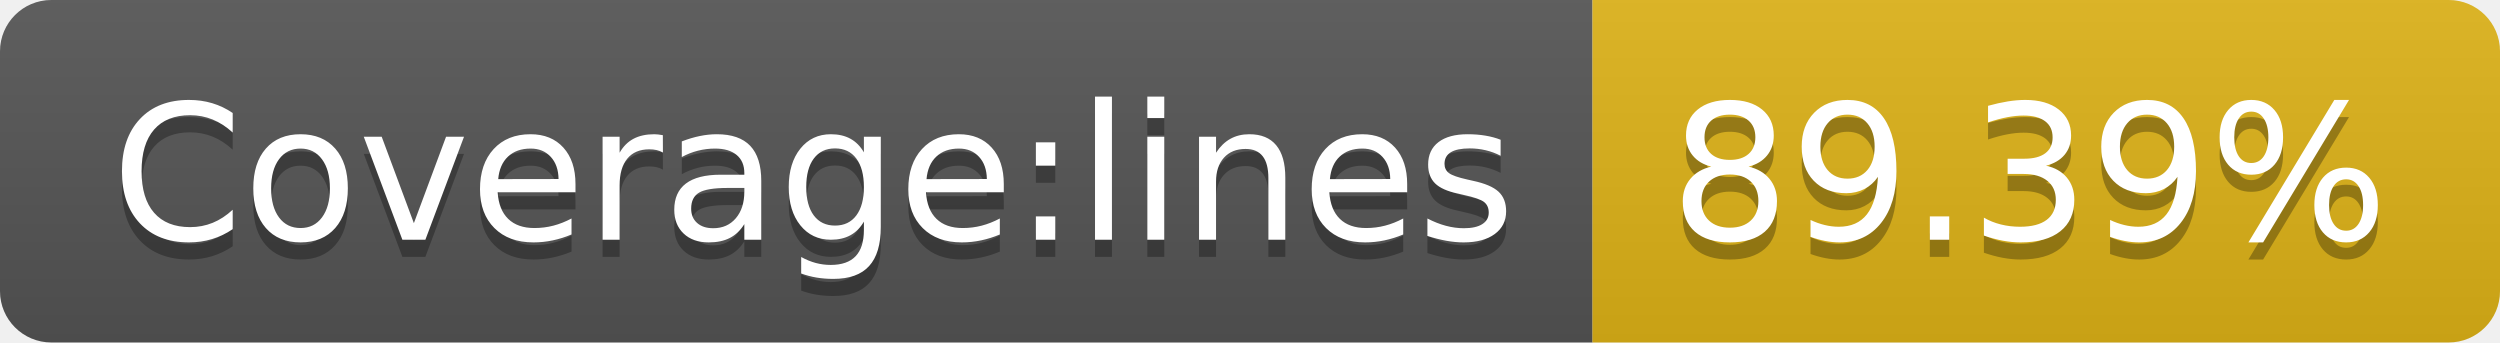
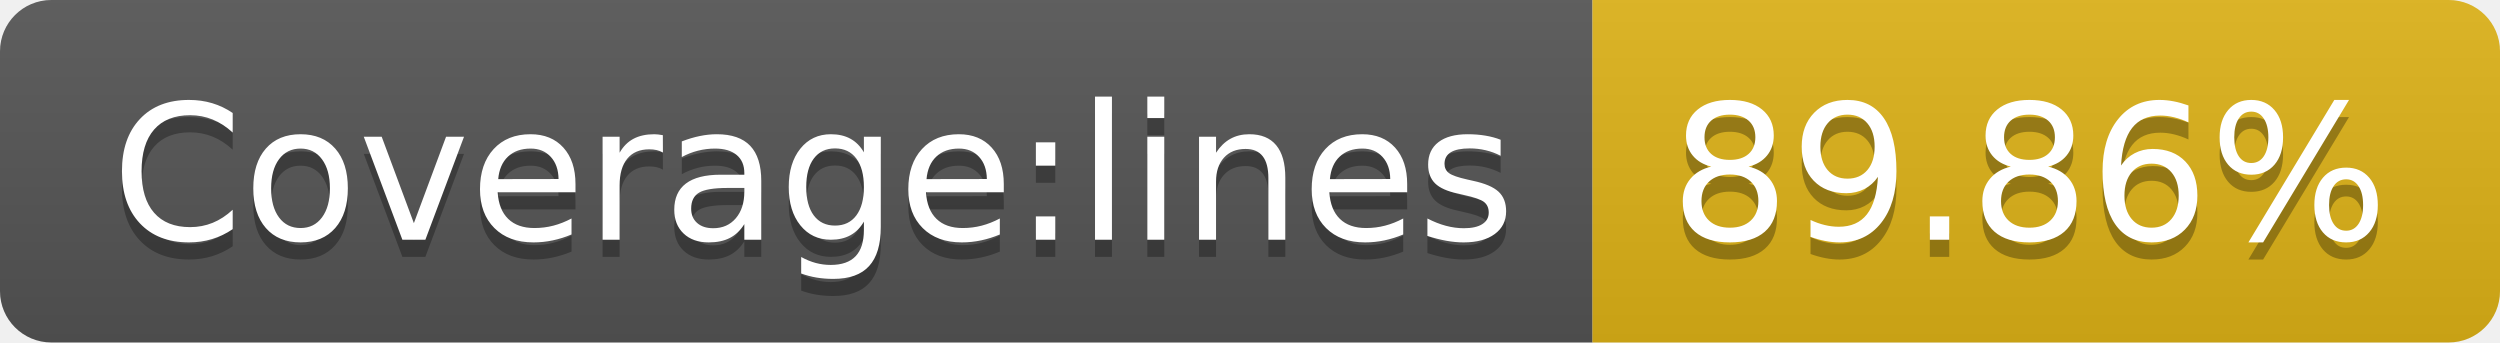
- <svg xmlns="http://www.w3.org/2000/svg" width="146" height="20" role="img" aria-label="Coverage:lines: 89.39%">
+ <svg xmlns="http://www.w3.org/2000/svg" width="146" height="20" role="img" aria-label="Coverage:lines: 89.86%">
  <linearGradient id="s" x2="0" y2="100%">
    <stop offset="0" stop-color="#bbb" stop-opacity=".1" />
    <stop offset="1" stop-opacity=".1" />
  </linearGradient>
  <clipPath id="r">
    <rect width="146" height="20" rx="3" fill="#fff" />
  </clipPath>
  <g clip-path="url(#r)">
    <rect width="93" height="20" fill="#555" />
    <rect x="93" width="53" height="20" fill="#dfb317" />
    <rect width="146" height="20" fill="url(#s)" />
  </g>
  <g fill="#fff" text-anchor="middle" font-family="Verdana,Geneva,DejaVu Sans,sans-serif" text-rendering="geometricPrecision" font-size="110">
    <text aria-hidden="true" x="475" y="150" fill="#010101" fill-opacity=".3" transform="scale(.1)" textLength="830">Coverage:lines</text>
    <text x="475" y="140" transform="scale(.1)" fill="#fff" textLength="830">Coverage:lines</text>
-     <text aria-hidden="true" x="1185" y="150" fill="#010101" fill-opacity=".3" transform="scale(.1)" textLength="430">89.39%</text>
-     <text x="1185" y="140" transform="scale(.1)" fill="#fff" textLength="430">89.39%</text>
+     <text aria-hidden="true" x="1185" y="150" fill="#010101" fill-opacity=".3" transform="scale(.1)" textLength="430">89.86%</text>
+     <text x="1185" y="140" transform="scale(.1)" fill="#fff" textLength="430">89.86%</text>
  </g>
</svg>
